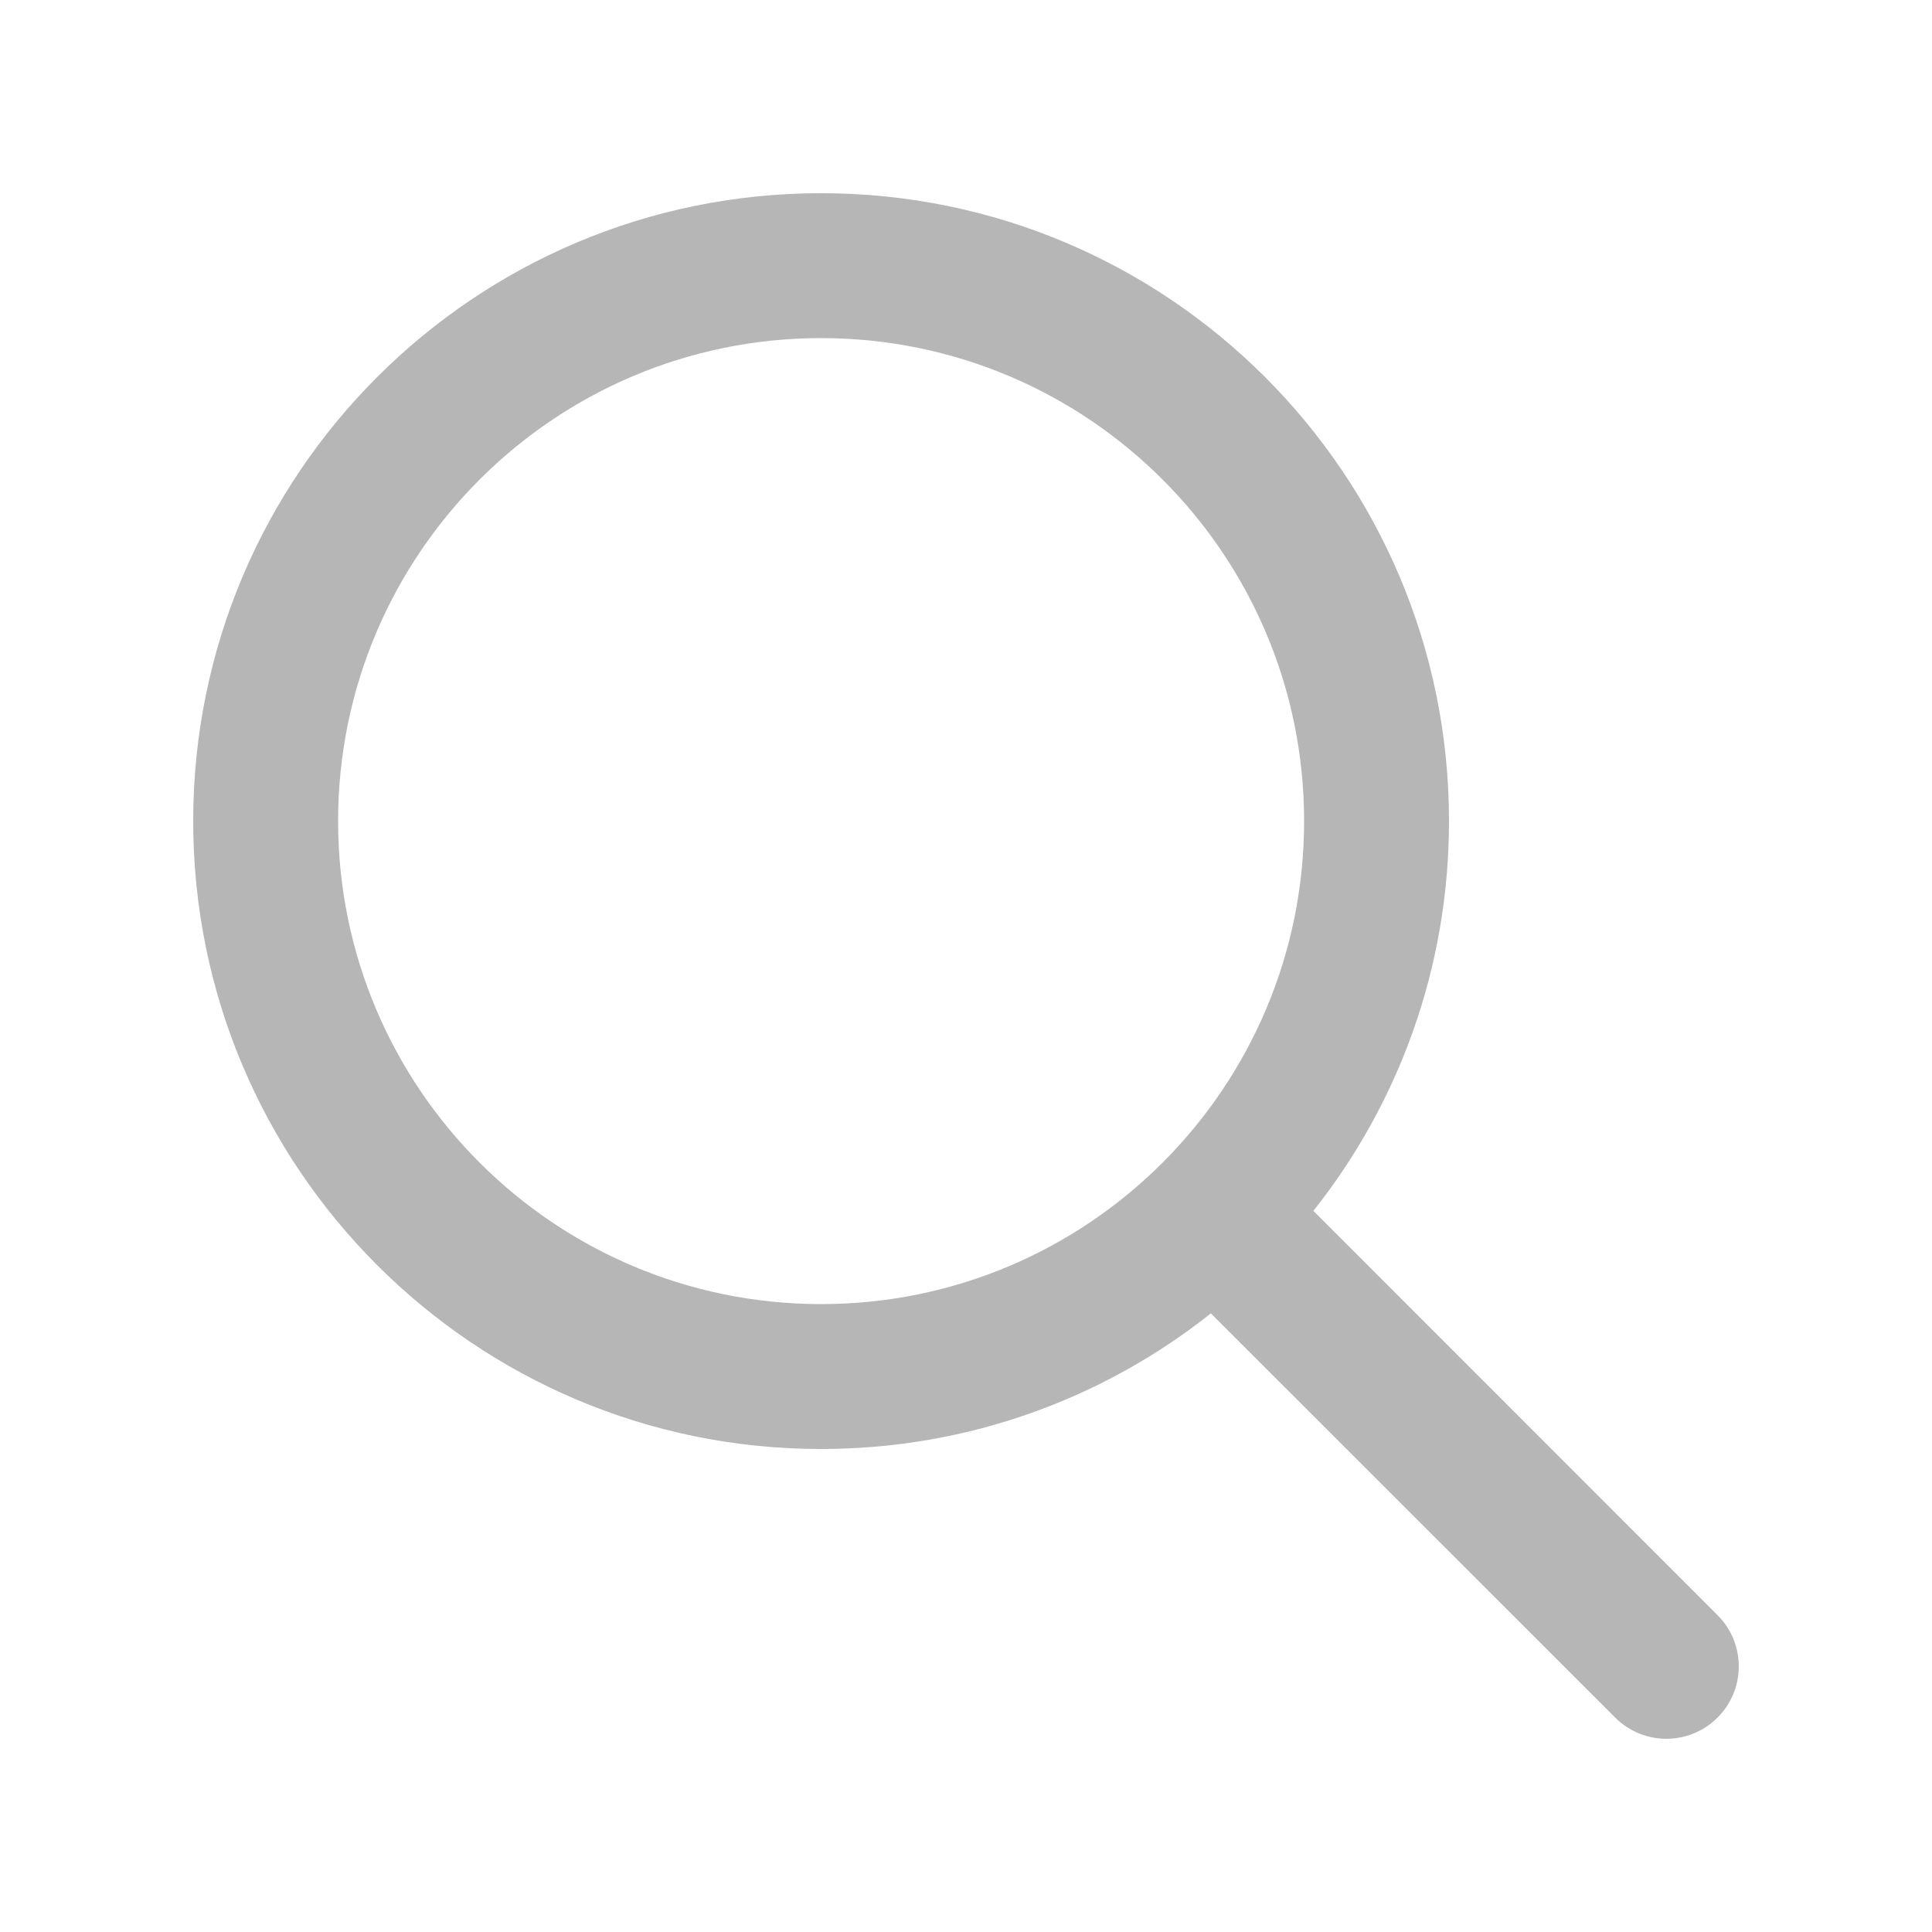
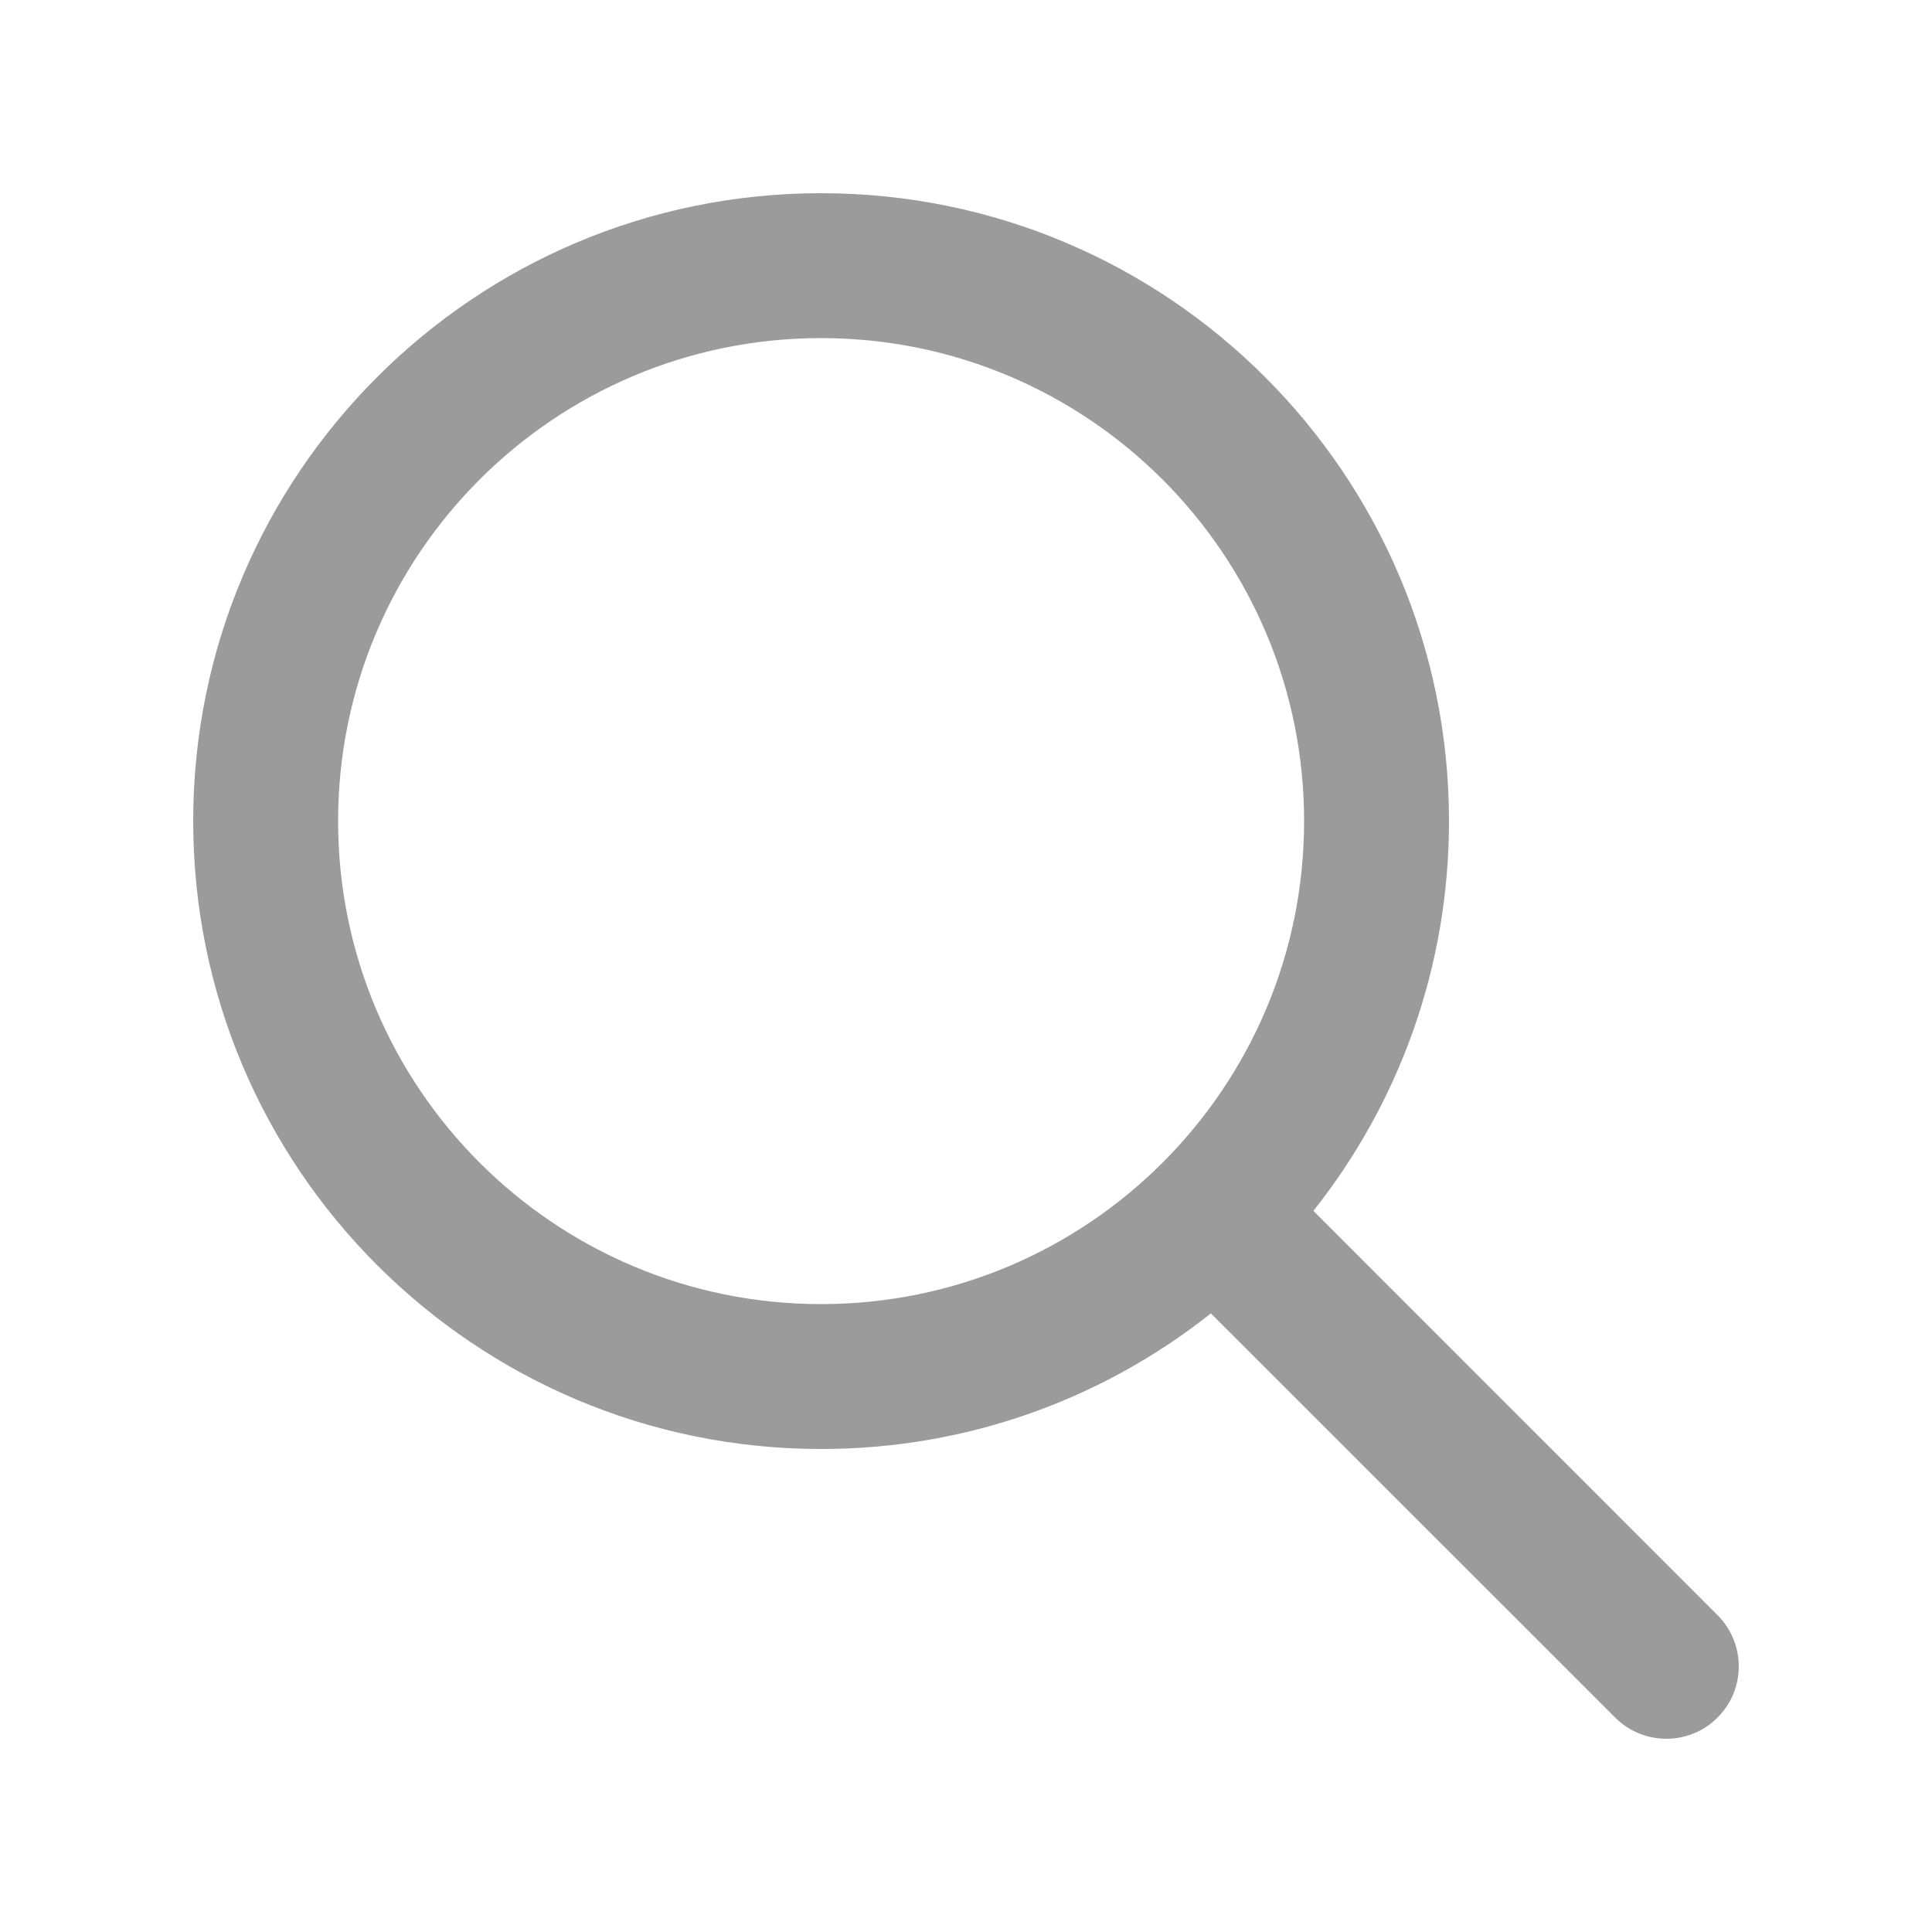
<svg xmlns="http://www.w3.org/2000/svg" width="20" height="20" viewBox="0 0 20 20" fill="none">
-   <path fill-rule="evenodd" clip-rule="evenodd" d="M13.5 8.5C13.5 11.261 11.261 13.5 8.5 13.5C5.739 13.5 3.5 11.261 3.5 8.5C3.5 5.739 5.739 3.5 8.5 3.5C11.261 3.5 13.5 5.739 13.5 8.5ZM12.535 13.596C11.427 14.475 10.025 15 8.5 15C4.91 15 2 12.09 2 8.5C2 4.91 4.91 2 8.5 2C12.09 2 15 4.91 15 8.5C15 10.025 14.475 11.427 13.596 12.535L17.78 16.72C18.073 17.013 18.073 17.488 17.78 17.78C17.488 18.073 17.013 18.073 16.72 17.78L12.535 13.596Z" fill="#b6b6b6" />
+   <path fill-rule="evenodd" clip-rule="evenodd" d="M13.5 8.5C13.5 11.261 11.261 13.5 8.5 13.5C5.739 13.5 3.5 11.261 3.5 8.5C3.5 5.739 5.739 3.5 8.5 3.5C11.261 3.5 13.5 5.739 13.5 8.5ZM12.535 13.596C11.427 14.475 10.025 15 8.5 15C4.91 15 2 12.09 2 8.5C2 4.91 4.91 2 8.5 2C12.09 2 15 4.91 15 8.5C15 10.025 14.475 11.427 13.596 12.535L17.78 16.72C18.073 17.013 18.073 17.488 17.78 17.78C17.488 18.073 17.013 18.073 16.72 17.78L12.535 13.596Z" fill="#9B9B9B" />
</svg>
